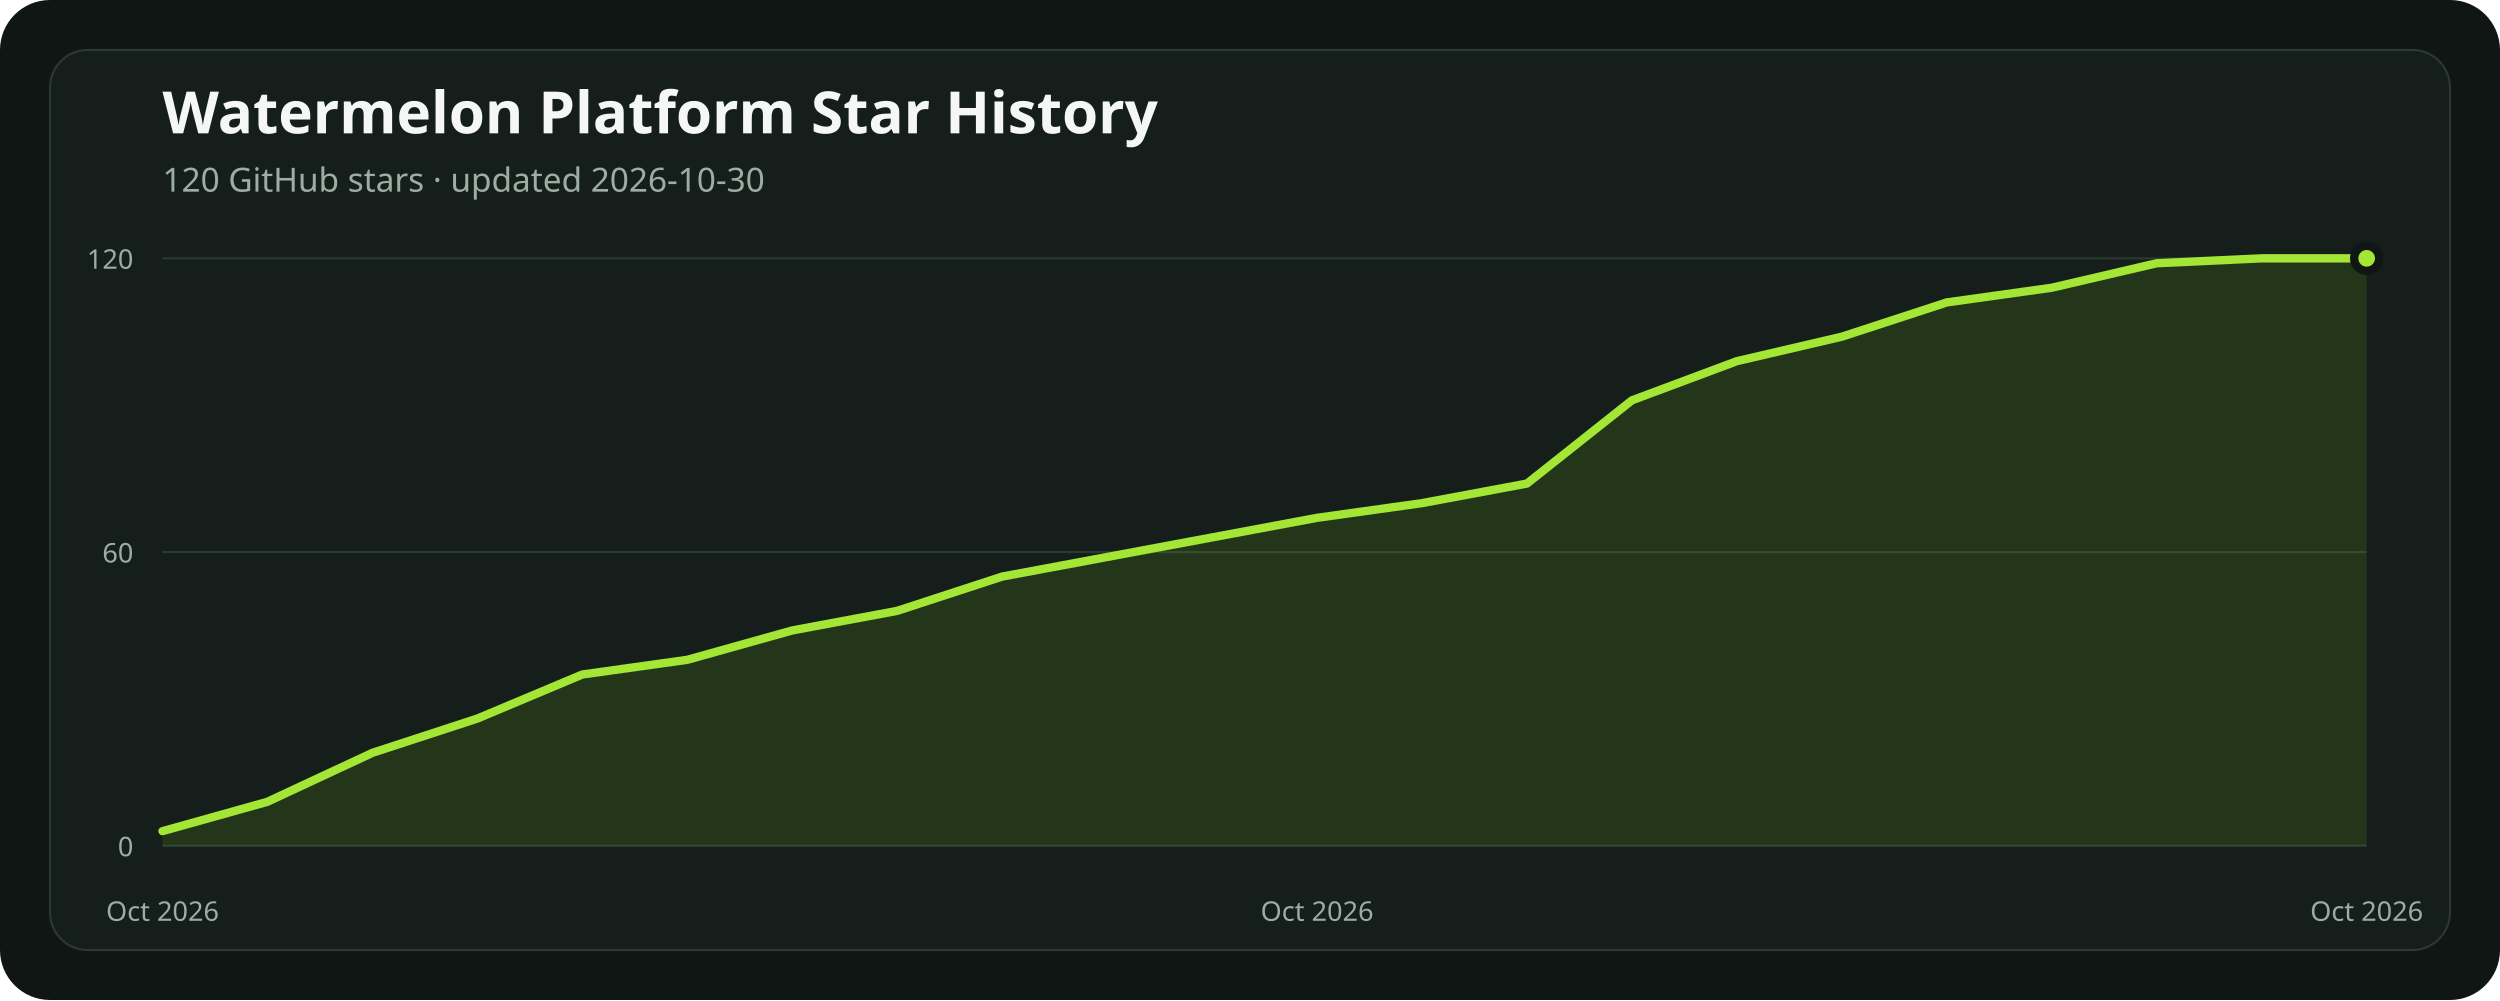
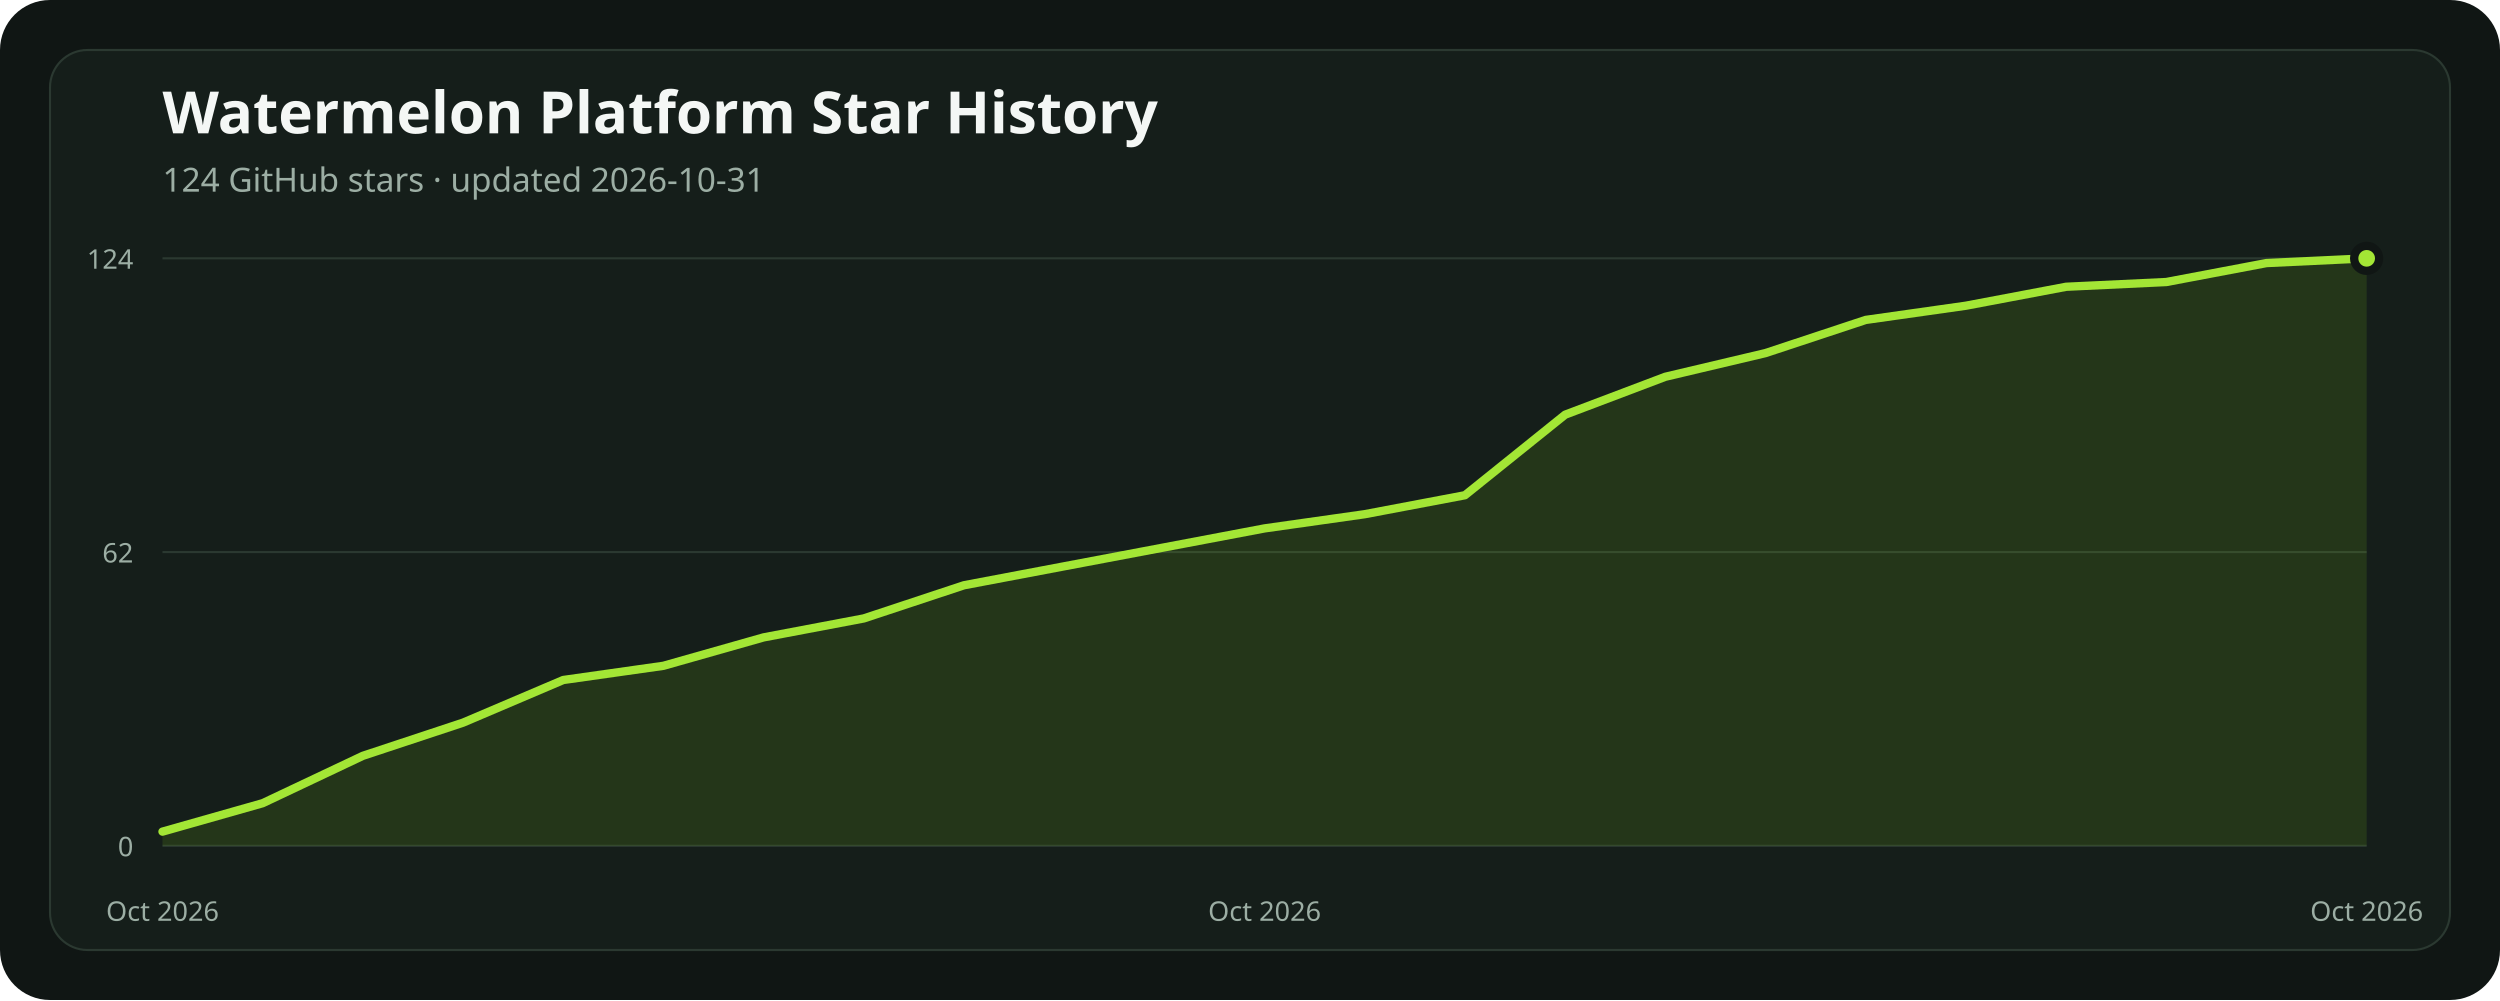
<svg xmlns="http://www.w3.org/2000/svg" width="1200" height="480" viewBox="0 0 1200 480" role="img" aria-labelledby="title description">
  <rect width="1200" height="480" rx="24" fill="#101614" />
  <rect x="24" y="24" width="1152" height="432" rx="18" fill="#151e1a" stroke="#2b3931" />
  <text x="78" y="64" fill="#f4f7f5" font-family="ui-sans-serif, system-ui, sans-serif" font-size="28" font-weight="700">Watermelon Platform Star History</text>
-   <text x="78" y="92" fill="#9caea4" font-family="ui-sans-serif, system-ui, sans-serif" font-size="16">120 GitHub stars · updated 2026-10-30</text>
+   <text x="78" y="92" fill="#9caea4" font-family="ui-sans-serif, system-ui, sans-serif" font-size="16">124 GitHub stars · updated 2026-10-31</text>
  <line x1="78" x2="1136" y1="406" y2="406" stroke="#2b3931" stroke-width="1" />
  <text x="64" y="411" text-anchor="end" fill="#9caea4" font-family="ui-sans-serif, system-ui, sans-serif" font-size="13">0</text>
  <line x1="78" x2="1136" y1="265" y2="265" stroke="#2b3931" stroke-width="1" />
-   <text x="64" y="270" text-anchor="end" fill="#9caea4" font-family="ui-sans-serif, system-ui, sans-serif" font-size="13">60</text>
+   <text x="64" y="270" text-anchor="end" fill="#9caea4" font-family="ui-sans-serif, system-ui, sans-serif" font-size="13">62</text>
  <line x1="78" x2="1136" y1="124" y2="124" stroke="#2b3931" stroke-width="1" />
-   <text x="64" y="129" text-anchor="end" fill="#9caea4" font-family="ui-sans-serif, system-ui, sans-serif" font-size="13">120</text>
-   <polygon points="78,406 78.00,398.95 128.38,384.85 178.76,361.35 229.14,344.90 279.52,323.75 329.90,316.70 380.29,302.60 430.67,293.20 481.05,276.75 531.43,267.35 581.81,257.95 632.19,248.55 682.57,241.50 732.95,232.10 783.33,192.15 833.71,173.35 884.10,161.60 934.48,145.15 984.86,138.10 1035.24,126.35 1085.62,124.00 1136.00,124.00 1136,406" fill="#84cc1624" />
-   <polyline points="78.00,398.95 128.38,384.85 178.76,361.35 229.14,344.90 279.52,323.75 329.90,316.70 380.29,302.60 430.67,293.20 481.05,276.75 531.43,267.35 581.81,257.95 632.19,248.55 682.57,241.50 732.95,232.10 783.33,192.15 833.71,173.35 884.10,161.60 934.48,145.15 984.86,138.10 1035.24,126.35 1085.62,124.00 1136.00,124.00" fill="none" stroke="#a3e635" stroke-width="4" stroke-linecap="round" stroke-linejoin="round" />
+   <text x="64" y="129" text-anchor="end" fill="#9caea4" font-family="ui-sans-serif, system-ui, sans-serif" font-size="13">124</text>
+   <polygon points="78,406 78.00,399.18 126.09,385.53 174.18,362.79 222.27,346.87 270.36,326.40 318.45,319.58 366.55,305.94 414.64,296.84 462.73,280.92 510.82,271.82 558.91,262.73 607.00,253.63 655.09,246.81 703.18,237.71 751.27,199.05 799.36,180.85 847.45,169.48 895.55,153.56 943.64,146.74 991.73,137.65 1039.82,135.37 1087.91,126.27 1136.00,124.00 1136,406" fill="#84cc1624" />
+   <polyline points="78.00,399.18 126.09,385.53 174.18,362.79 222.27,346.87 270.36,326.40 318.45,319.58 366.55,305.94 414.64,296.84 462.73,280.92 510.82,271.82 558.91,262.73 607.00,253.63 655.09,246.81 703.18,237.71 751.27,199.05 799.36,180.85 847.45,169.48 895.55,153.56 943.64,146.74 991.73,137.65 1039.82,135.37 1087.91,126.27 1136.00,124.00" fill="none" stroke="#a3e635" stroke-width="4" stroke-linecap="round" stroke-linejoin="round" />
  <circle cx="1136" cy="124" r="6" fill="#a3e635" stroke="#101614" stroke-width="4" />
  <text x="78" y="442" text-anchor="middle" fill="#9caea4" font-family="ui-sans-serif, system-ui, sans-serif" font-size="13">Oct 2026</text>
-   <text x="632.19" y="442" text-anchor="middle" fill="#9caea4" font-family="ui-sans-serif, system-ui, sans-serif" font-size="13">Oct 2026</text>
+   <text x="607" y="442" text-anchor="middle" fill="#9caea4" font-family="ui-sans-serif, system-ui, sans-serif" font-size="13">Oct 2026</text>
  <text x="1136" y="442" text-anchor="middle" fill="#9caea4" font-family="ui-sans-serif, system-ui, sans-serif" font-size="13">Oct 2026</text>
</svg>
